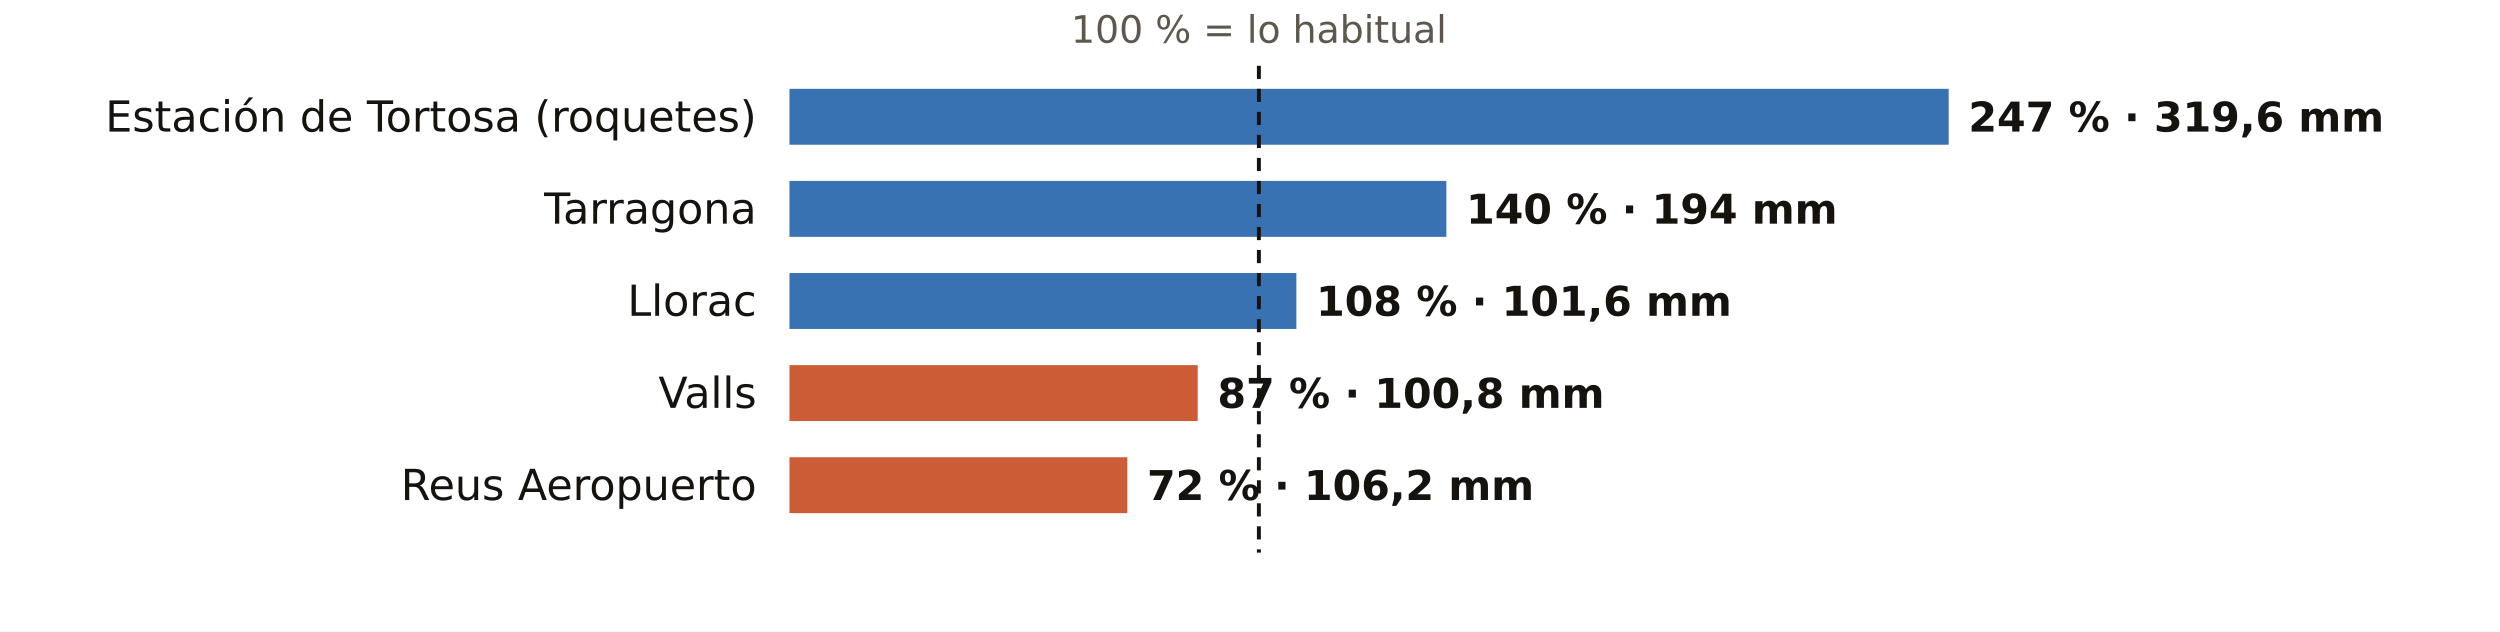
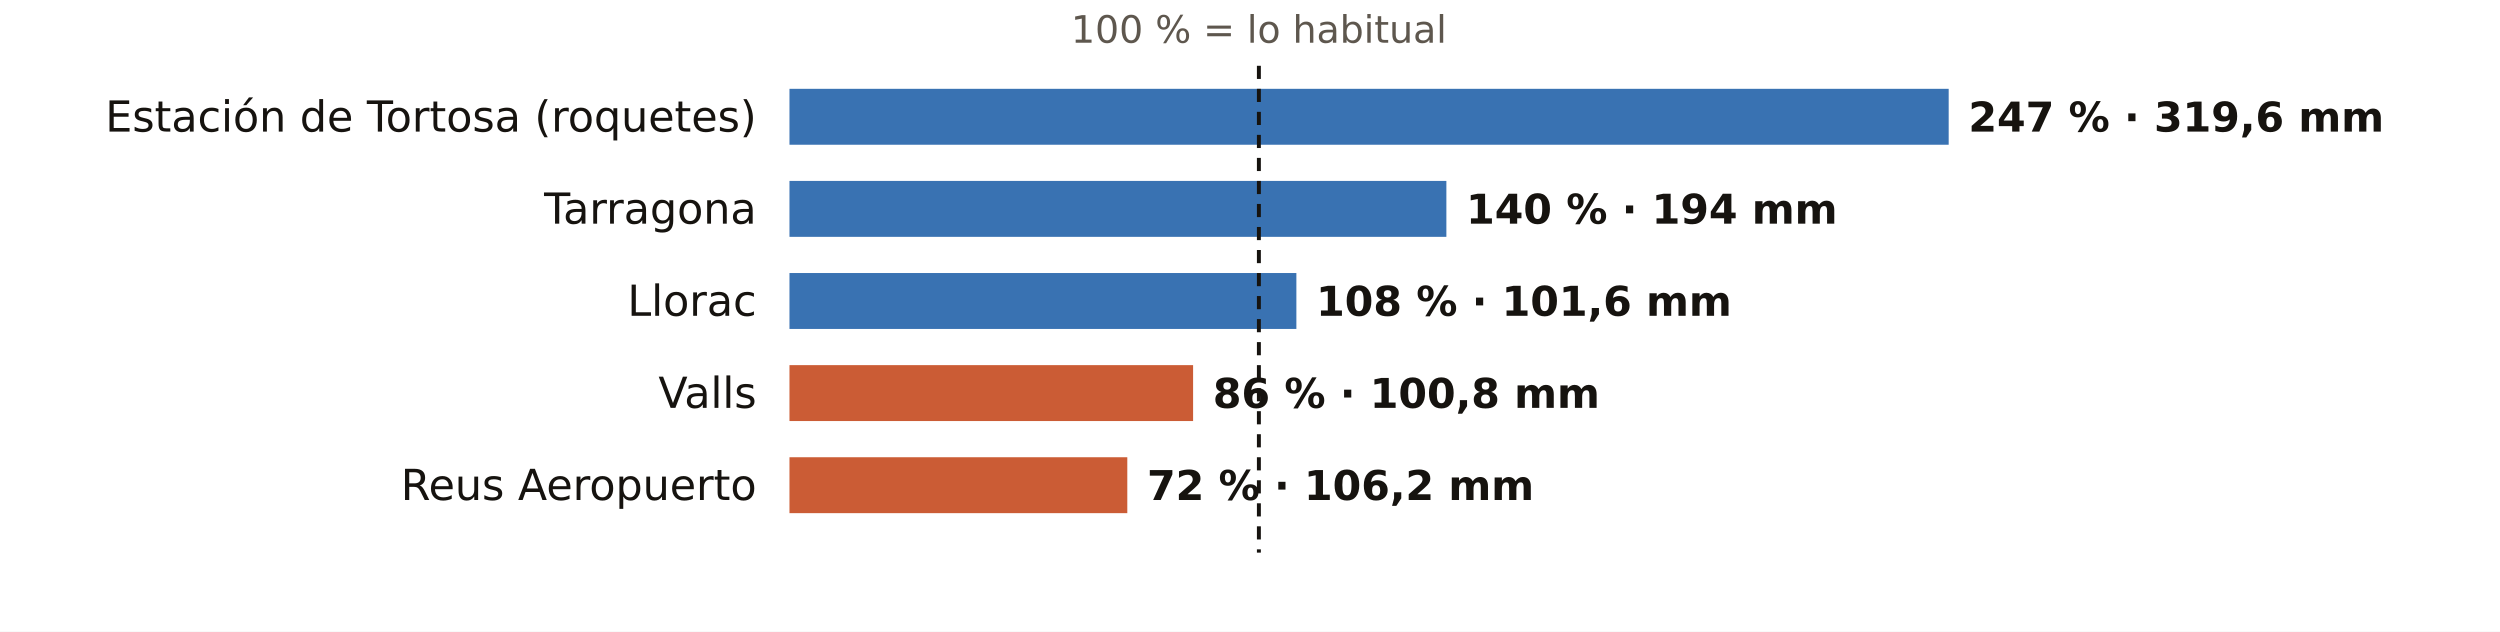
<svg xmlns="http://www.w3.org/2000/svg" viewBox="0 0 760 192" width="760" height="192" role="img" aria-label="El otoño en los pluviómetros de AEMET de Tarragona: % de lo habitual">
  <rect width="760" height="192" fill="#FFFFFF" />
  <text x="382.7" y="13.0" font-size="11.5" fill="#5E574E" text-anchor="middle" font-weight="400" font-family="Public Sans, DejaVu Sans, Arial, sans-serif">100 % = lo habitual</text>
  <text x="230.0" y="40.0" font-size="13" fill="#16130F" text-anchor="end" font-weight="500" font-family="Public Sans, DejaVu Sans, Arial, sans-serif">Estación de Tortosa (roquetes)</text>
  <rect x="240" y="27" width="352.4" height="17" fill="#1F5FA8" opacity="0.88" />
  <text x="598.4" y="40.0" font-size="12.5" fill="#16130F" text-anchor="start" font-weight="600" font-family="Public Sans, DejaVu Sans, Arial, sans-serif">247 % · 319,6 mm</text>
  <text x="230.0" y="68.0" font-size="13" fill="#16130F" text-anchor="end" font-weight="500" font-family="Public Sans, DejaVu Sans, Arial, sans-serif">Tarragona</text>
  <rect x="240" y="55" width="199.7" height="17" fill="#1F5FA8" opacity="0.88" />
  <text x="445.7" y="68.0" font-size="12.5" fill="#16130F" text-anchor="start" font-weight="600" font-family="Public Sans, DejaVu Sans, Arial, sans-serif">140 % · 194 mm</text>
  <text x="230.0" y="96.0" font-size="13" fill="#16130F" text-anchor="end" font-weight="500" font-family="Public Sans, DejaVu Sans, Arial, sans-serif">Llorac</text>
  <rect x="240" y="83" width="154.1" height="17" fill="#1F5FA8" opacity="0.88" />
  <text x="400.1" y="96.0" font-size="12.5" fill="#16130F" text-anchor="start" font-weight="600" font-family="Public Sans, DejaVu Sans, Arial, sans-serif">108 % · 101,6 mm</text>
  <text x="230.0" y="124.0" font-size="13" fill="#16130F" text-anchor="end" font-weight="500" font-family="Public Sans, DejaVu Sans, Arial, sans-serif">Valls</text>
-   <rect x="240" y="111" width="124.1" height="17" fill="#C4461A" opacity="0.88" />
-   <text x="370.1" y="124.0" font-size="12.5" fill="#16130F" text-anchor="start" font-weight="600" font-family="Public Sans, DejaVu Sans, Arial, sans-serif">87 % · 100,8 mm</text>
+   <rect x="240" y="111" width="122.7" height="17" fill="#C4461A" opacity="0.88" />
+   <text x="368.7" y="124.0" font-size="12.5" fill="#16130F" text-anchor="start" font-weight="600" font-family="Public Sans, DejaVu Sans, Arial, sans-serif">86 % · 100,8 mm</text>
  <text x="230.0" y="152.0" font-size="13" fill="#16130F" text-anchor="end" font-weight="500" font-family="Public Sans, DejaVu Sans, Arial, sans-serif">Reus Aeropuerto</text>
  <rect x="240" y="139" width="102.7" height="17" fill="#C4461A" opacity="0.88" />
  <text x="348.7" y="152.0" font-size="12.5" fill="#16130F" text-anchor="start" font-weight="600" font-family="Public Sans, DejaVu Sans, Arial, sans-serif">72 % · 106,2 mm</text>
  <line x1="382.7" x2="382.7" y1="20" y2="168" stroke="#16130F" stroke-width="1.2" stroke-dasharray="4 3" />
</svg>
